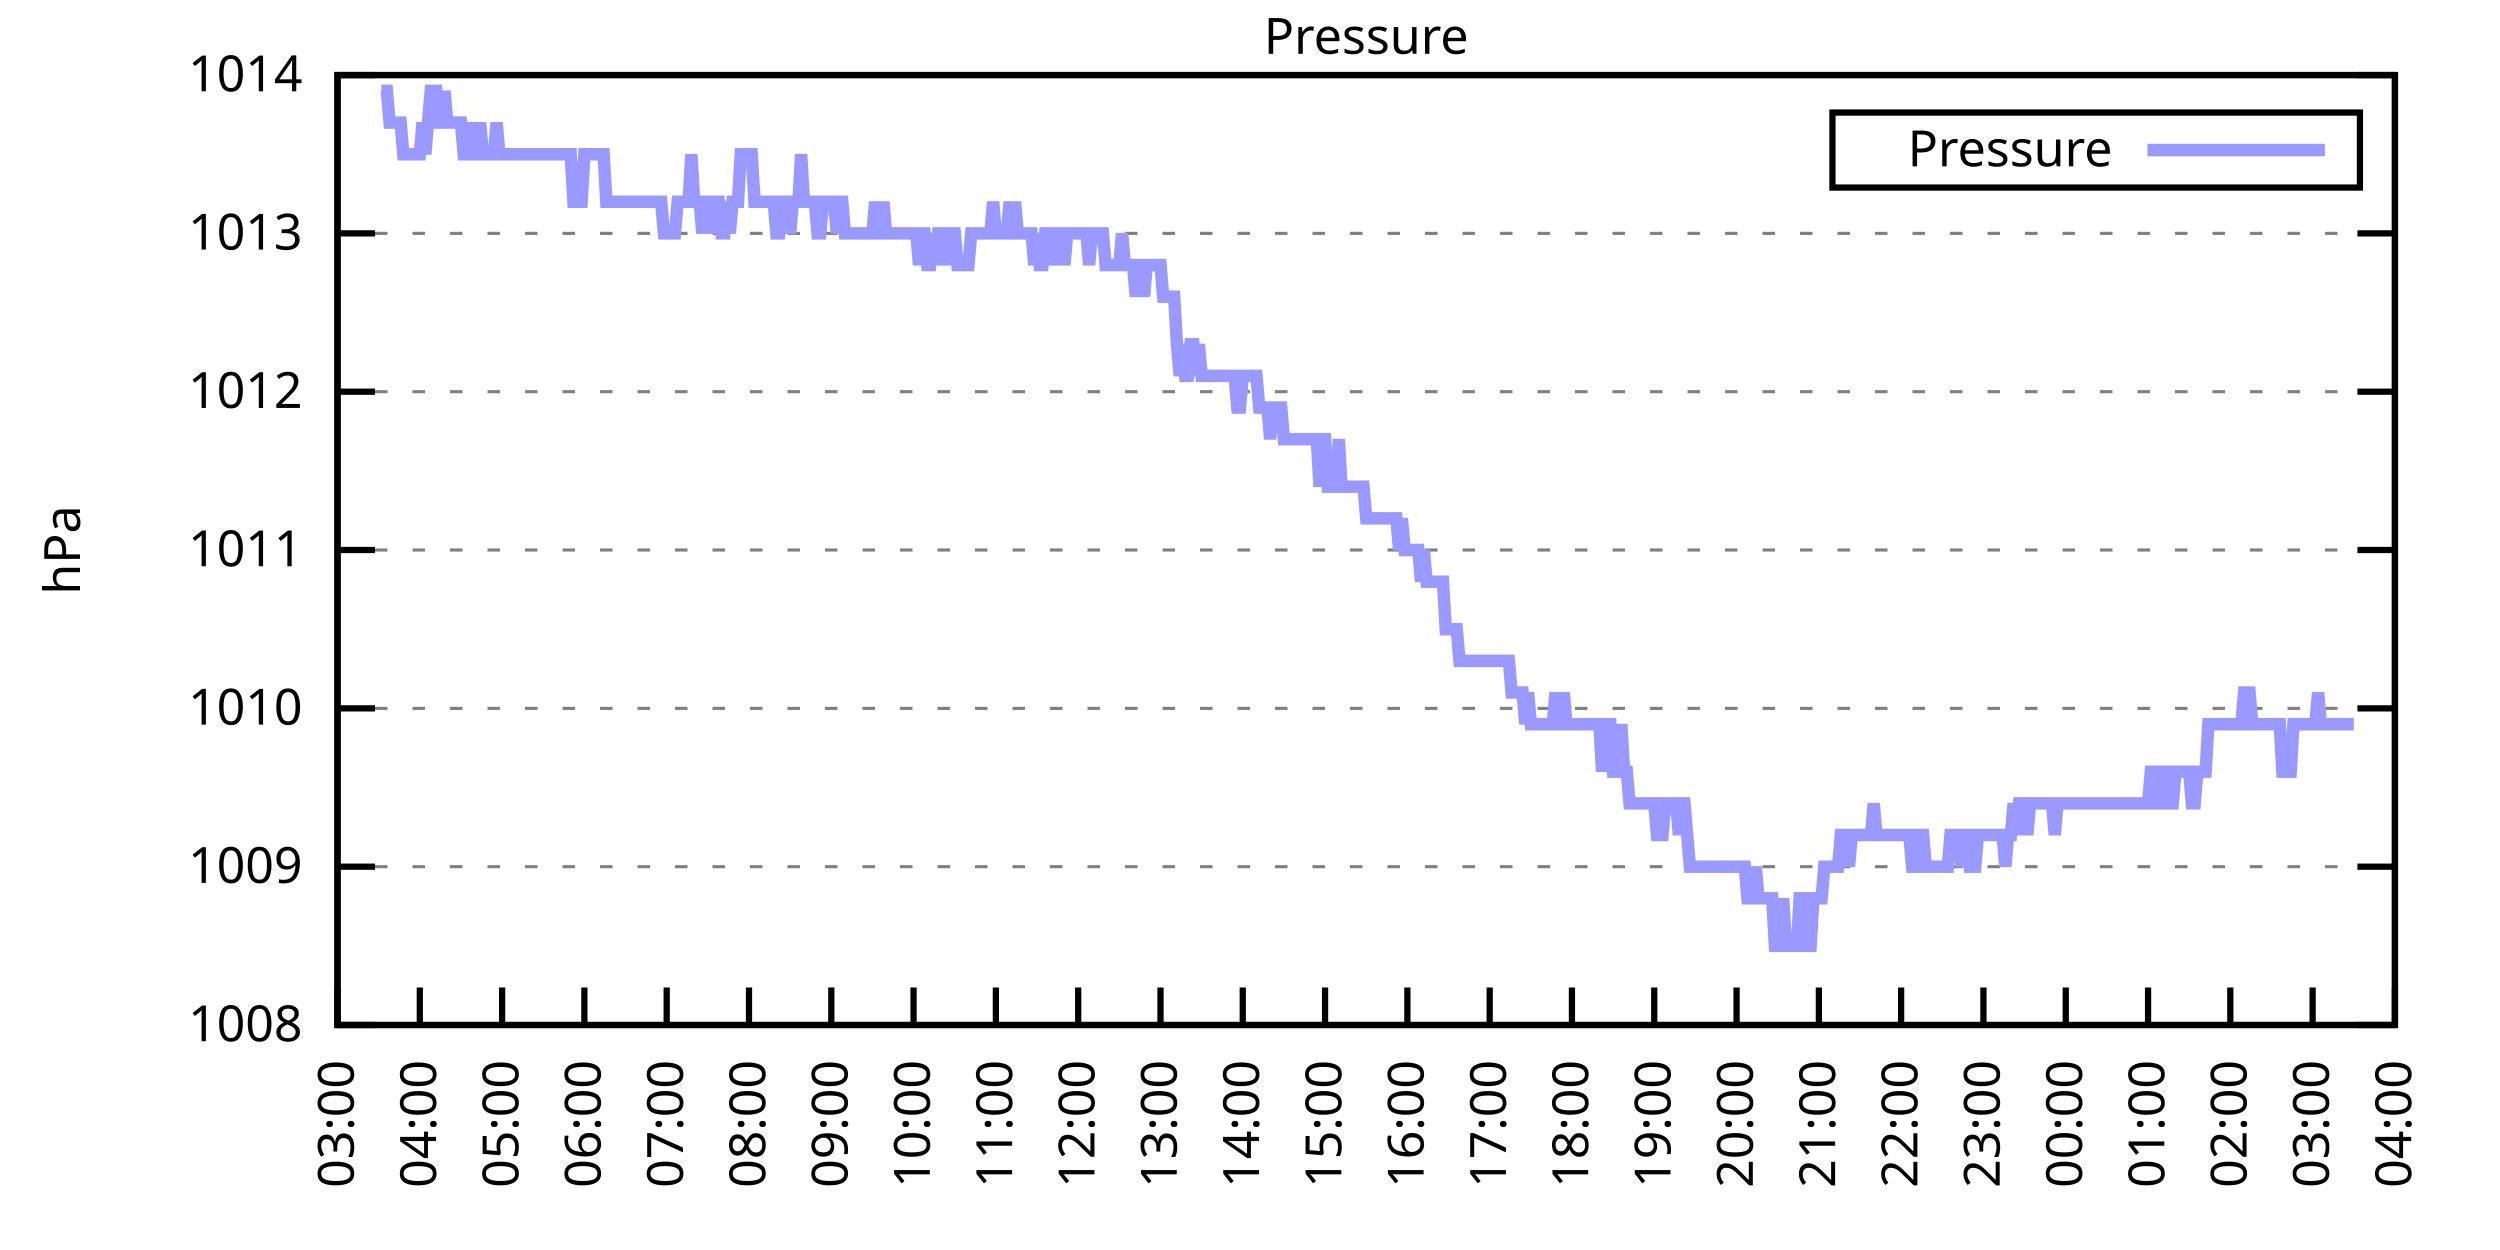
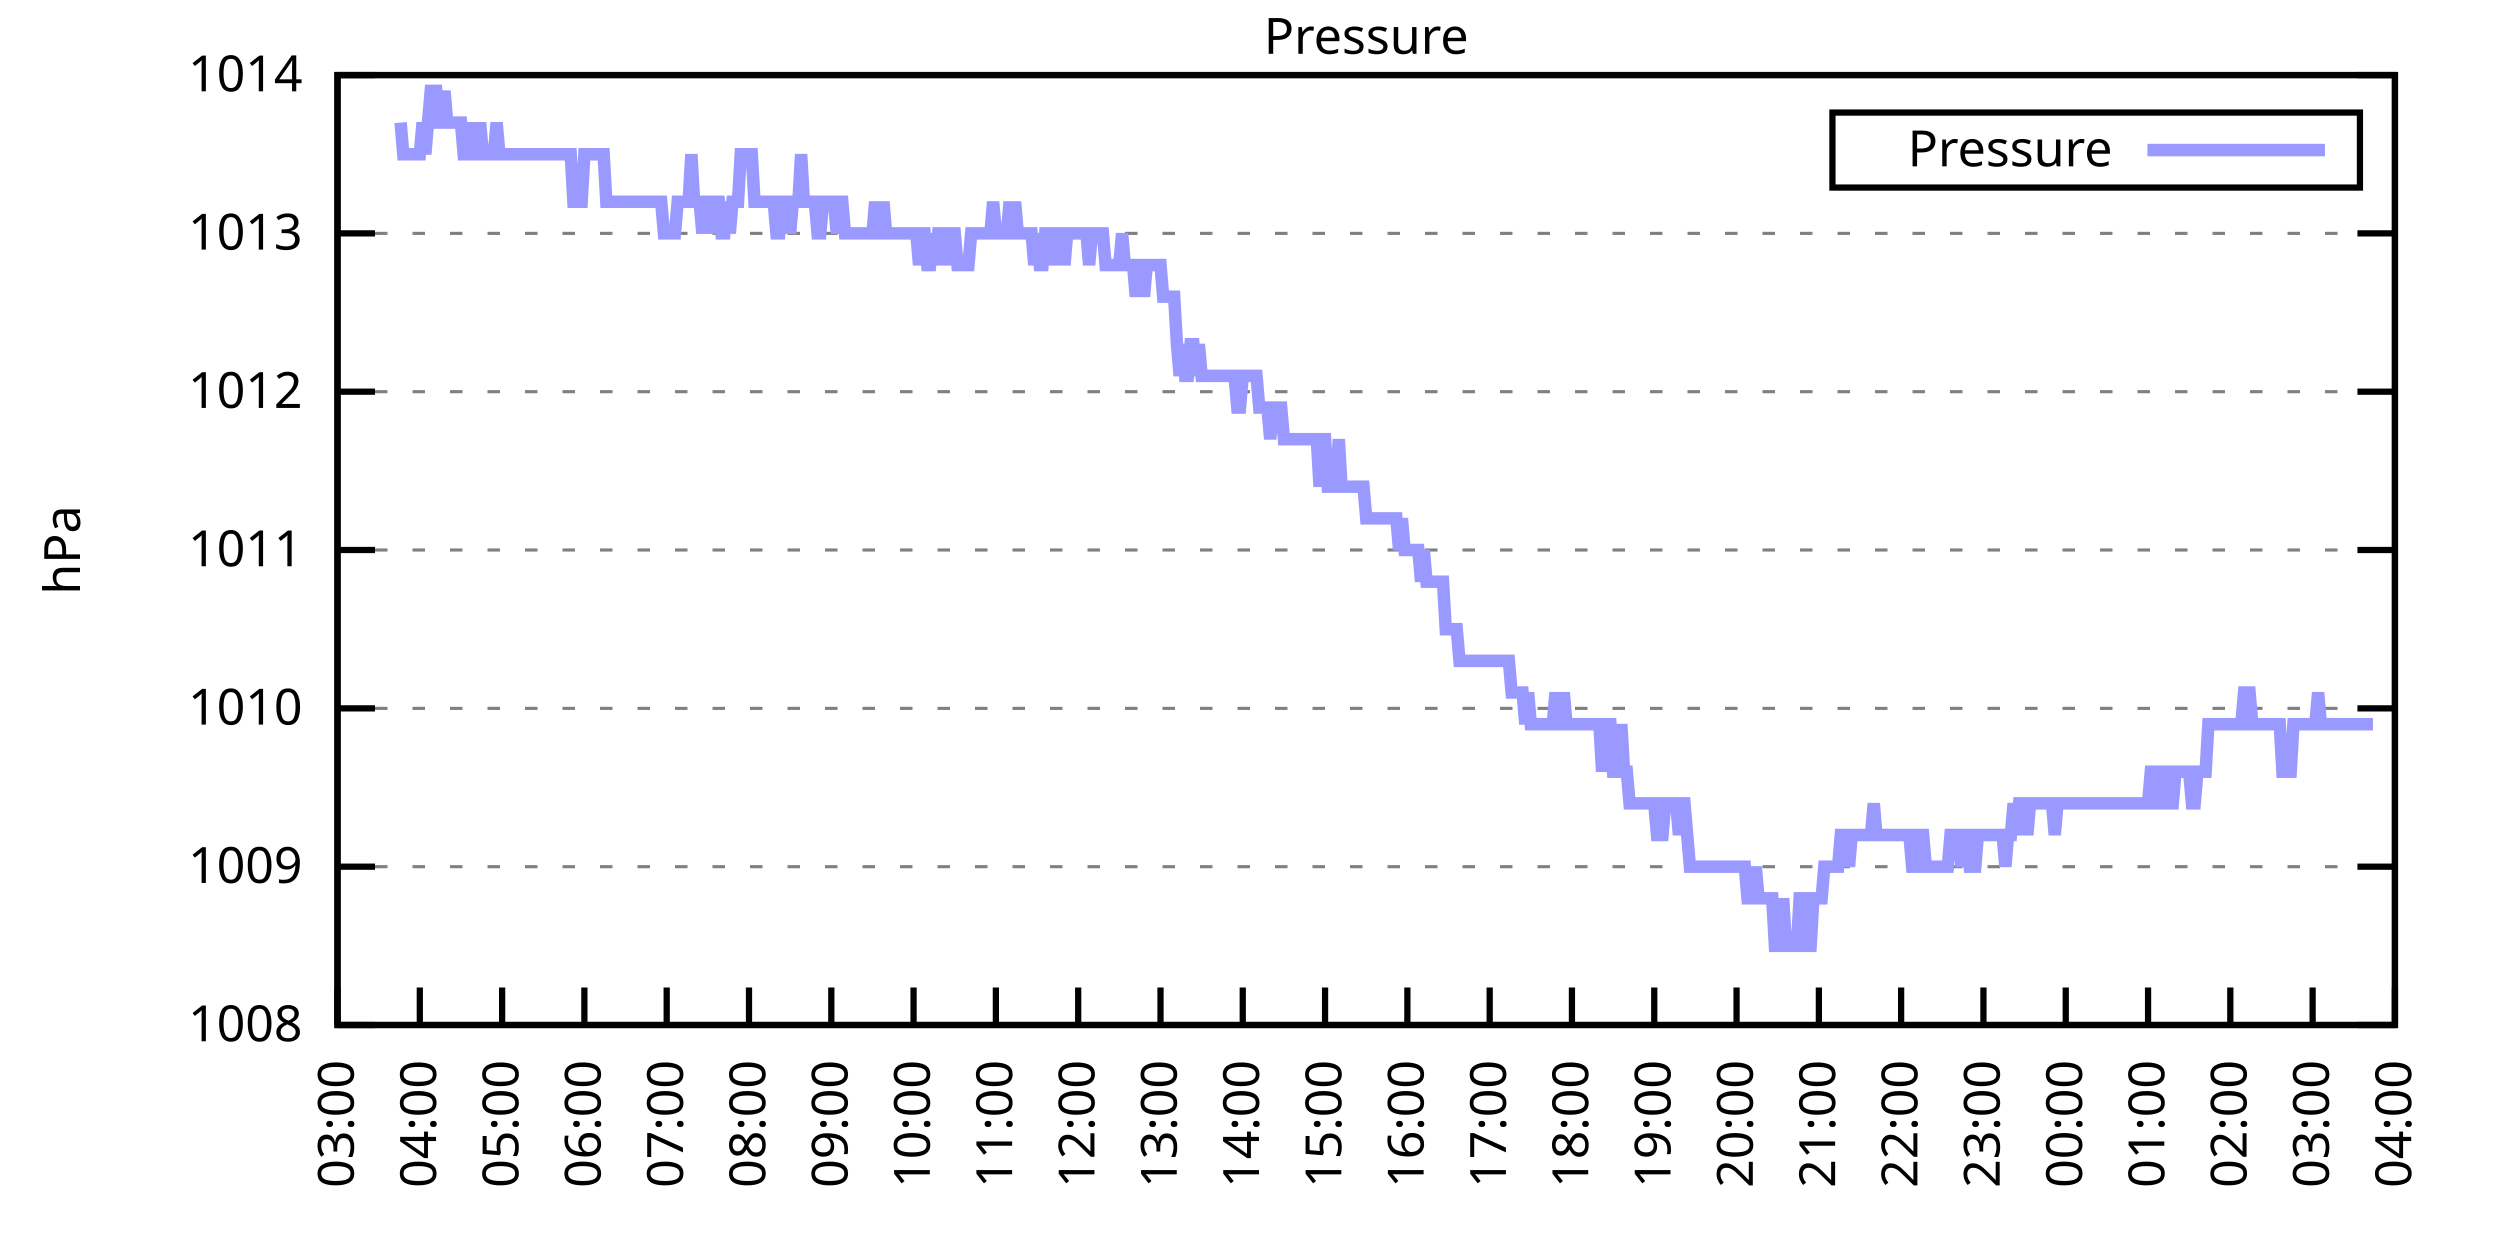
<svg xmlns="http://www.w3.org/2000/svg" xmlns:xlink="http://www.w3.org/1999/xlink" width="400" height="200" viewBox="0 0 400 200">
  <g id="gnuplot_canvas">
    <rect x="0" y="0" width="400" height="200" fill="none" />
    <defs>
      <circle id="gpDot" r="0.5" stroke-width="0.5" stroke="currentColor" />
      <path id="gpPt0" stroke-width="0.333" stroke="currentColor" d="M-1,0 h2 M0,-1 v2" />
      <path id="gpPt1" stroke-width="0.333" stroke="currentColor" d="M-1,-1 L1,1 M1,-1 L-1,1" />
      <path id="gpPt2" stroke-width="0.333" stroke="currentColor" d="M-1,0 L1,0 M0,-1 L0,1 M-1,-1 L1,1 M-1,1 L1,-1" />
      <rect id="gpPt3" stroke-width="0.333" stroke="currentColor" x="-1" y="-1" width="2" height="2" />
      <rect id="gpPt4" stroke-width="0.333" stroke="currentColor" fill="currentColor" x="-1" y="-1" width="2" height="2" />
      <circle id="gpPt5" stroke-width="0.333" stroke="currentColor" cx="0" cy="0" r="1" />
      <use xlink:href="#gpPt5" id="gpPt6" fill="currentColor" stroke="none" />
      <path id="gpPt7" stroke-width="0.333" stroke="currentColor" d="M0,-1.33 L-1.33,0.67 L1.33,0.67 z" />
      <use xlink:href="#gpPt7" id="gpPt8" fill="currentColor" stroke="none" />
      <use xlink:href="#gpPt7" id="gpPt9" stroke="currentColor" transform="rotate(180)" />
      <use xlink:href="#gpPt9" id="gpPt10" fill="currentColor" stroke="none" />
      <use xlink:href="#gpPt3" id="gpPt11" stroke="currentColor" transform="rotate(45)" />
      <use xlink:href="#gpPt11" id="gpPt12" fill="currentColor" stroke="none" />
      <path id="gpPt13" stroke-width="0.333" stroke="currentColor" d="M0,1.330 L1.265,0.411 L0.782,-1.067 L-0.782,-1.076 L-1.265,0.411 z" />
      <use xlink:href="#gpPt13" id="gpPt14" fill="currentColor" stroke="none" />
      <filter id="textbox" filterUnits="objectBoundingBox" x="0" y="0" height="1" width="1">
        <feFlood flood-color="white" flood-opacity="1" result="bgnd" />
        <feComposite in="SourceGraphic" in2="bgnd" operator="atop" />
      </filter>
      <filter id="greybox" filterUnits="objectBoundingBox" x="0" y="0" height="1" width="1">
        <feFlood flood-color="lightgrey" flood-opacity="1" result="grey" />
        <feComposite in="SourceGraphic" in2="grey" operator="atop" />
      </filter>
    </defs>
    <g fill="none" color="white" stroke="currentColor" stroke-width="1.00" stroke-linecap="butt" stroke-linejoin="miter">
</g>
    <g fill="none" color="black" stroke="currentColor" stroke-width="1.00" stroke-linecap="butt" stroke-linejoin="miter">
      <g stroke="none" shape-rendering="crispEdges">
        <polygon fill="rgb(255, 255, 255)" points="54.00,164.00 383.18,164.00 383.18,12.02 54.00,12.02 " />
      </g>
    </g>
    <g fill="none" color="black" stroke="currentColor" stroke-width="1.00" stroke-linecap="butt" stroke-linejoin="miter">
</g>
    <g fill="none" color="black" stroke="black" stroke-width="0.50" stroke-linecap="butt" stroke-linejoin="miter">
</g>
    <g fill="none" color="gray" stroke="currentColor" stroke-width="0.50" stroke-linecap="butt" stroke-linejoin="miter">
      <path stroke="gray" stroke-dasharray="2,4" class="gridline" d="M54.00,164.00 L383.19,164.00  " />
    </g>
    <g fill="none" color="gray" stroke="gray" stroke-width="1.00" stroke-linecap="butt" stroke-linejoin="miter">
</g>
    <g fill="none" color="black" stroke="currentColor" stroke-width="1.00" stroke-linecap="butt" stroke-linejoin="miter">
      <path stroke="black" d="M54.00,164.00 L60.00,164.00 M383.19,164.00 L377.19,164.00  " />
      <g transform="translate(48.40,166.60)" stroke="none" fill="black" font-family="Sans" font-size="8.00" text-anchor="end">
        <text>
          <tspan font-family="Sans"> 1008</tspan>
        </text>
      </g>
    </g>
    <g fill="none" color="black" stroke="currentColor" stroke-width="1.00" stroke-linecap="butt" stroke-linejoin="miter">
</g>
    <g fill="none" color="black" stroke="black" stroke-width="0.50" stroke-linecap="butt" stroke-linejoin="miter">
</g>
    <g fill="none" color="gray" stroke="currentColor" stroke-width="0.50" stroke-linecap="butt" stroke-linejoin="miter">
      <path stroke="gray" stroke-dasharray="2,4" class="gridline" d="M54.00,138.67 L383.19,138.67  " />
    </g>
    <g fill="none" color="gray" stroke="gray" stroke-width="1.00" stroke-linecap="butt" stroke-linejoin="miter">
</g>
    <g fill="none" color="black" stroke="currentColor" stroke-width="1.00" stroke-linecap="butt" stroke-linejoin="miter">
      <path stroke="black" d="M54.00,138.67 L60.00,138.67 M383.19,138.67 L377.19,138.67  " />
      <g transform="translate(48.40,141.27)" stroke="none" fill="black" font-family="Sans" font-size="8.00" text-anchor="end">
        <text>
          <tspan font-family="Sans"> 1009</tspan>
        </text>
      </g>
    </g>
    <g fill="none" color="black" stroke="currentColor" stroke-width="1.00" stroke-linecap="butt" stroke-linejoin="miter">
</g>
    <g fill="none" color="black" stroke="black" stroke-width="0.50" stroke-linecap="butt" stroke-linejoin="miter">
</g>
    <g fill="none" color="gray" stroke="currentColor" stroke-width="0.50" stroke-linecap="butt" stroke-linejoin="miter">
      <path stroke="gray" stroke-dasharray="2,4" class="gridline" d="M54.00,113.34 L383.19,113.34  " />
    </g>
    <g fill="none" color="gray" stroke="gray" stroke-width="1.00" stroke-linecap="butt" stroke-linejoin="miter">
</g>
    <g fill="none" color="black" stroke="currentColor" stroke-width="1.00" stroke-linecap="butt" stroke-linejoin="miter">
      <path stroke="black" d="M54.00,113.34 L60.00,113.34 M383.19,113.34 L377.19,113.34  " />
      <g transform="translate(48.40,115.94)" stroke="none" fill="black" font-family="Sans" font-size="8.00" text-anchor="end">
        <text>
          <tspan font-family="Sans"> 1010</tspan>
        </text>
      </g>
    </g>
    <g fill="none" color="black" stroke="currentColor" stroke-width="1.00" stroke-linecap="butt" stroke-linejoin="miter">
</g>
    <g fill="none" color="black" stroke="black" stroke-width="0.50" stroke-linecap="butt" stroke-linejoin="miter">
</g>
    <g fill="none" color="gray" stroke="currentColor" stroke-width="0.50" stroke-linecap="butt" stroke-linejoin="miter">
      <path stroke="gray" stroke-dasharray="2,4" class="gridline" d="M54.00,88.00 L383.19,88.00  " />
    </g>
    <g fill="none" color="gray" stroke="gray" stroke-width="1.00" stroke-linecap="butt" stroke-linejoin="miter">
</g>
    <g fill="none" color="black" stroke="currentColor" stroke-width="1.00" stroke-linecap="butt" stroke-linejoin="miter">
      <path stroke="black" d="M54.00,88.00 L60.00,88.00 M383.19,88.00 L377.19,88.00  " />
      <g transform="translate(48.40,90.60)" stroke="none" fill="black" font-family="Sans" font-size="8.00" text-anchor="end">
        <text>
          <tspan font-family="Sans"> 1011</tspan>
        </text>
      </g>
    </g>
    <g fill="none" color="black" stroke="currentColor" stroke-width="1.00" stroke-linecap="butt" stroke-linejoin="miter">
</g>
    <g fill="none" color="black" stroke="black" stroke-width="0.50" stroke-linecap="butt" stroke-linejoin="miter">
</g>
    <g fill="none" color="gray" stroke="currentColor" stroke-width="0.50" stroke-linecap="butt" stroke-linejoin="miter">
      <path stroke="gray" stroke-dasharray="2,4" class="gridline" d="M54.00,62.67 L383.19,62.67  " />
    </g>
    <g fill="none" color="gray" stroke="gray" stroke-width="1.00" stroke-linecap="butt" stroke-linejoin="miter">
</g>
    <g fill="none" color="black" stroke="currentColor" stroke-width="1.00" stroke-linecap="butt" stroke-linejoin="miter">
      <path stroke="black" d="M54.00,62.67 L60.00,62.67 M383.19,62.67 L377.19,62.67  " />
      <g transform="translate(48.40,65.27)" stroke="none" fill="black" font-family="Sans" font-size="8.00" text-anchor="end">
        <text>
          <tspan font-family="Sans"> 1012</tspan>
        </text>
      </g>
    </g>
    <g fill="none" color="black" stroke="currentColor" stroke-width="1.00" stroke-linecap="butt" stroke-linejoin="miter">
</g>
    <g fill="none" color="black" stroke="black" stroke-width="0.50" stroke-linecap="butt" stroke-linejoin="miter">
</g>
    <g fill="none" color="gray" stroke="currentColor" stroke-width="0.50" stroke-linecap="butt" stroke-linejoin="miter">
      <path stroke="gray" stroke-dasharray="2,4" class="gridline" d="M54.00,37.34 L383.19,37.34  " />
    </g>
    <g fill="none" color="gray" stroke="gray" stroke-width="1.00" stroke-linecap="butt" stroke-linejoin="miter">
</g>
    <g fill="none" color="black" stroke="currentColor" stroke-width="1.00" stroke-linecap="butt" stroke-linejoin="miter">
      <path stroke="black" d="M54.00,37.34 L60.00,37.34 M383.19,37.34 L377.19,37.34  " />
      <g transform="translate(48.40,39.94)" stroke="none" fill="black" font-family="Sans" font-size="8.00" text-anchor="end">
        <text>
          <tspan font-family="Sans"> 1013</tspan>
        </text>
      </g>
    </g>
    <g fill="none" color="black" stroke="currentColor" stroke-width="1.00" stroke-linecap="butt" stroke-linejoin="miter">
</g>
    <g fill="none" color="black" stroke="black" stroke-width="0.50" stroke-linecap="butt" stroke-linejoin="miter">
</g>
    <g fill="none" color="gray" stroke="currentColor" stroke-width="0.50" stroke-linecap="butt" stroke-linejoin="miter">
      <path stroke="gray" stroke-dasharray="2,4" class="gridline" d="M54.00,12.01 L383.19,12.01  " />
    </g>
    <g fill="none" color="gray" stroke="gray" stroke-width="1.00" stroke-linecap="butt" stroke-linejoin="miter">
</g>
    <g fill="none" color="black" stroke="currentColor" stroke-width="1.00" stroke-linecap="butt" stroke-linejoin="miter">
      <path stroke="black" d="M54.00,12.01 L60.00,12.01 M383.19,12.01 L377.19,12.01  " />
      <g transform="translate(48.40,14.61)" stroke="none" fill="black" font-family="Sans" font-size="8.00" text-anchor="end">
        <text>
          <tspan font-family="Sans"> 1014</tspan>
        </text>
      </g>
    </g>
    <g fill="none" color="black" stroke="currentColor" stroke-width="1.00" stroke-linecap="butt" stroke-linejoin="miter">
      <path stroke="black" d="M54.00,164.00 L54.00,158.00  " />
      <g transform="translate(56.60,169.60) rotate(270.00)" stroke="none" fill="black" font-family="Sans" font-size="8.00" text-anchor="end">
        <text>
          <tspan font-family="Sans">03:00</tspan>
        </text>
      </g>
    </g>
    <g fill="none" color="black" stroke="currentColor" stroke-width="1.00" stroke-linecap="butt" stroke-linejoin="miter">
      <path stroke="black" d="M67.17,164.00 L67.17,158.00  " />
      <g transform="translate(69.77,169.60) rotate(270.00)" stroke="none" fill="black" font-family="Sans" font-size="8.00" text-anchor="end">
        <text>
          <tspan font-family="Sans">04:00</tspan>
        </text>
      </g>
    </g>
    <g fill="none" color="black" stroke="currentColor" stroke-width="1.00" stroke-linecap="butt" stroke-linejoin="miter">
      <path stroke="black" d="M80.34,164.00 L80.34,158.00  " />
      <g transform="translate(82.94,169.60) rotate(270.00)" stroke="none" fill="black" font-family="Sans" font-size="8.00" text-anchor="end">
        <text>
          <tspan font-family="Sans">05:00</tspan>
        </text>
      </g>
    </g>
    <g fill="none" color="black" stroke="currentColor" stroke-width="1.00" stroke-linecap="butt" stroke-linejoin="miter">
      <path stroke="black" d="M93.50,164.00 L93.50,158.00  " />
      <g transform="translate(96.10,169.60) rotate(270.00)" stroke="none" fill="black" font-family="Sans" font-size="8.00" text-anchor="end">
        <text>
          <tspan font-family="Sans">06:00</tspan>
        </text>
      </g>
    </g>
    <g fill="none" color="black" stroke="currentColor" stroke-width="1.00" stroke-linecap="butt" stroke-linejoin="miter">
      <path stroke="black" d="M106.67,164.00 L106.67,158.00  " />
      <g transform="translate(109.27,169.60) rotate(270.00)" stroke="none" fill="black" font-family="Sans" font-size="8.00" text-anchor="end">
        <text>
          <tspan font-family="Sans">07:00</tspan>
        </text>
      </g>
    </g>
    <g fill="none" color="black" stroke="currentColor" stroke-width="1.00" stroke-linecap="butt" stroke-linejoin="miter">
      <path stroke="black" d="M119.84,164.00 L119.84,158.00  " />
      <g transform="translate(122.44,169.60) rotate(270.00)" stroke="none" fill="black" font-family="Sans" font-size="8.00" text-anchor="end">
        <text>
          <tspan font-family="Sans">08:00</tspan>
        </text>
      </g>
    </g>
    <g fill="none" color="black" stroke="currentColor" stroke-width="1.00" stroke-linecap="butt" stroke-linejoin="miter">
      <path stroke="black" d="M133.01,164.00 L133.01,158.00  " />
      <g transform="translate(135.61,169.60) rotate(270.00)" stroke="none" fill="black" font-family="Sans" font-size="8.00" text-anchor="end">
        <text>
          <tspan font-family="Sans">09:00</tspan>
        </text>
      </g>
    </g>
    <g fill="none" color="black" stroke="currentColor" stroke-width="1.00" stroke-linecap="butt" stroke-linejoin="miter">
      <path stroke="black" d="M146.17,164.00 L146.17,158.00  " />
      <g transform="translate(148.77,169.60) rotate(270.00)" stroke="none" fill="black" font-family="Sans" font-size="8.00" text-anchor="end">
        <text>
          <tspan font-family="Sans">10:00</tspan>
        </text>
      </g>
    </g>
    <g fill="none" color="black" stroke="currentColor" stroke-width="1.00" stroke-linecap="butt" stroke-linejoin="miter">
      <path stroke="black" d="M159.34,164.00 L159.34,158.00  " />
      <g transform="translate(161.94,169.60) rotate(270.00)" stroke="none" fill="black" font-family="Sans" font-size="8.00" text-anchor="end">
        <text>
          <tspan font-family="Sans">11:00</tspan>
        </text>
      </g>
    </g>
    <g fill="none" color="black" stroke="currentColor" stroke-width="1.00" stroke-linecap="butt" stroke-linejoin="miter">
      <path stroke="black" d="M172.51,164.00 L172.51,158.00  " />
      <g transform="translate(175.11,169.60) rotate(270.00)" stroke="none" fill="black" font-family="Sans" font-size="8.00" text-anchor="end">
        <text>
          <tspan font-family="Sans">12:00</tspan>
        </text>
      </g>
    </g>
    <g fill="none" color="black" stroke="currentColor" stroke-width="1.00" stroke-linecap="butt" stroke-linejoin="miter">
      <path stroke="black" d="M185.68,164.00 L185.68,158.00  " />
      <g transform="translate(188.28,169.60) rotate(270.00)" stroke="none" fill="black" font-family="Sans" font-size="8.00" text-anchor="end">
        <text>
          <tspan font-family="Sans">13:00</tspan>
        </text>
      </g>
    </g>
    <g fill="none" color="black" stroke="currentColor" stroke-width="1.00" stroke-linecap="butt" stroke-linejoin="miter">
      <path stroke="black" d="M198.84,164.00 L198.84,158.00  " />
      <g transform="translate(201.44,169.60) rotate(270.00)" stroke="none" fill="black" font-family="Sans" font-size="8.00" text-anchor="end">
        <text>
          <tspan font-family="Sans">14:00</tspan>
        </text>
      </g>
    </g>
    <g fill="none" color="black" stroke="currentColor" stroke-width="1.00" stroke-linecap="butt" stroke-linejoin="miter">
      <path stroke="black" d="M212.01,164.00 L212.01,158.00  " />
      <g transform="translate(214.61,169.60) rotate(270.00)" stroke="none" fill="black" font-family="Sans" font-size="8.00" text-anchor="end">
        <text>
          <tspan font-family="Sans">15:00</tspan>
        </text>
      </g>
    </g>
    <g fill="none" color="black" stroke="currentColor" stroke-width="1.00" stroke-linecap="butt" stroke-linejoin="miter">
      <path stroke="black" d="M225.18,164.00 L225.18,158.00  " />
      <g transform="translate(227.78,169.60) rotate(270.00)" stroke="none" fill="black" font-family="Sans" font-size="8.00" text-anchor="end">
        <text>
          <tspan font-family="Sans">16:00</tspan>
        </text>
      </g>
    </g>
    <g fill="none" color="black" stroke="currentColor" stroke-width="1.00" stroke-linecap="butt" stroke-linejoin="miter">
      <path stroke="black" d="M238.35,164.00 L238.35,158.00  " />
      <g transform="translate(240.95,169.60) rotate(270.00)" stroke="none" fill="black" font-family="Sans" font-size="8.00" text-anchor="end">
        <text>
          <tspan font-family="Sans">17:00</tspan>
        </text>
      </g>
    </g>
    <g fill="none" color="black" stroke="currentColor" stroke-width="1.00" stroke-linecap="butt" stroke-linejoin="miter">
      <path stroke="black" d="M251.51,164.00 L251.51,158.00  " />
      <g transform="translate(254.11,169.60) rotate(270.00)" stroke="none" fill="black" font-family="Sans" font-size="8.00" text-anchor="end">
        <text>
          <tspan font-family="Sans">18:00</tspan>
        </text>
      </g>
    </g>
    <g fill="none" color="black" stroke="currentColor" stroke-width="1.00" stroke-linecap="butt" stroke-linejoin="miter">
      <path stroke="black" d="M264.68,164.00 L264.68,158.00  " />
      <g transform="translate(267.28,169.60) rotate(270.00)" stroke="none" fill="black" font-family="Sans" font-size="8.00" text-anchor="end">
        <text>
          <tspan font-family="Sans">19:00</tspan>
        </text>
      </g>
    </g>
    <g fill="none" color="black" stroke="currentColor" stroke-width="1.00" stroke-linecap="butt" stroke-linejoin="miter">
      <path stroke="black" d="M277.85,164.00 L277.85,158.00  " />
      <g transform="translate(280.45,169.60) rotate(270.00)" stroke="none" fill="black" font-family="Sans" font-size="8.00" text-anchor="end">
        <text>
          <tspan font-family="Sans">20:00</tspan>
        </text>
      </g>
    </g>
    <g fill="none" color="black" stroke="currentColor" stroke-width="1.00" stroke-linecap="butt" stroke-linejoin="miter">
      <path stroke="black" d="M291.02,164.00 L291.02,158.00  " />
      <g transform="translate(293.62,169.60) rotate(270.00)" stroke="none" fill="black" font-family="Sans" font-size="8.00" text-anchor="end">
        <text>
          <tspan font-family="Sans">21:00</tspan>
        </text>
      </g>
    </g>
    <g fill="none" color="black" stroke="currentColor" stroke-width="1.00" stroke-linecap="butt" stroke-linejoin="miter">
      <path stroke="black" d="M304.18,164.00 L304.18,158.00  " />
      <g transform="translate(306.78,169.60) rotate(270.00)" stroke="none" fill="black" font-family="Sans" font-size="8.00" text-anchor="end">
        <text>
          <tspan font-family="Sans">22:00</tspan>
        </text>
      </g>
    </g>
    <g fill="none" color="black" stroke="currentColor" stroke-width="1.00" stroke-linecap="butt" stroke-linejoin="miter">
      <path stroke="black" d="M317.35,164.00 L317.35,158.00  " />
      <g transform="translate(319.95,169.60) rotate(270.00)" stroke="none" fill="black" font-family="Sans" font-size="8.00" text-anchor="end">
        <text>
          <tspan font-family="Sans">23:00</tspan>
        </text>
      </g>
    </g>
    <g fill="none" color="black" stroke="currentColor" stroke-width="1.00" stroke-linecap="butt" stroke-linejoin="miter">
      <path stroke="black" d="M330.52,164.00 L330.52,158.00  " />
      <g transform="translate(333.12,169.60) rotate(270.00)" stroke="none" fill="black" font-family="Sans" font-size="8.00" text-anchor="end">
        <text>
          <tspan font-family="Sans">00:00</tspan>
        </text>
      </g>
    </g>
    <g fill="none" color="black" stroke="currentColor" stroke-width="1.00" stroke-linecap="butt" stroke-linejoin="miter">
      <path stroke="black" d="M343.69,164.00 L343.69,158.00  " />
      <g transform="translate(346.29,169.60) rotate(270.00)" stroke="none" fill="black" font-family="Sans" font-size="8.00" text-anchor="end">
        <text>
          <tspan font-family="Sans">01:00</tspan>
        </text>
      </g>
    </g>
    <g fill="none" color="black" stroke="currentColor" stroke-width="1.00" stroke-linecap="butt" stroke-linejoin="miter">
      <path stroke="black" d="M356.85,164.00 L356.85,158.00  " />
      <g transform="translate(359.45,169.60) rotate(270.00)" stroke="none" fill="black" font-family="Sans" font-size="8.00" text-anchor="end">
        <text>
          <tspan font-family="Sans">02:00</tspan>
        </text>
      </g>
    </g>
    <g fill="none" color="black" stroke="currentColor" stroke-width="1.00" stroke-linecap="butt" stroke-linejoin="miter">
      <path stroke="black" d="M370.02,164.00 L370.02,158.00  " />
      <g transform="translate(372.62,169.60) rotate(270.00)" stroke="none" fill="black" font-family="Sans" font-size="8.00" text-anchor="end">
        <text>
          <tspan font-family="Sans">03:00</tspan>
        </text>
      </g>
    </g>
    <g fill="none" color="black" stroke="currentColor" stroke-width="1.00" stroke-linecap="butt" stroke-linejoin="miter">
      <path stroke="black" d="M383.19,164.00 L383.19,158.00  " />
      <g transform="translate(385.79,169.60) rotate(270.00)" stroke="none" fill="black" font-family="Sans" font-size="8.00" text-anchor="end">
        <text>
          <tspan font-family="Sans">04:00</tspan>
        </text>
      </g>
    </g>
    <g fill="none" color="black" stroke="currentColor" stroke-width="1.00" stroke-linecap="butt" stroke-linejoin="miter">
</g>
    <g fill="none" color="black" stroke="currentColor" stroke-width="1.00" stroke-linecap="butt" stroke-linejoin="miter">
      <path stroke="black" d="M54.00,12.01 L54.00,164.00 L383.19,164.00 L383.19,12.01 L54.00,12.01 Z  " />
    </g>
    <g fill="none" color="black" stroke="currentColor" stroke-width="1.00" stroke-linecap="butt" stroke-linejoin="miter">
</g>
    <g fill="none" color="black" stroke="currentColor" stroke-width="1.00" stroke-linecap="butt" stroke-linejoin="miter">
      <path stroke="black" d="M293.19,30.01 L293.19,18.01 L377.59,18.01 L377.59,30.01 L293.19,30.01 Z  " />
    </g>
    <g id="Pressure_plot_1">
      <g fill="none" color="white" stroke="black" stroke-width="2.00" stroke-linecap="butt" stroke-linejoin="miter">
</g>
      <g fill="none" color="black" stroke="currentColor" stroke-width="2.00" stroke-linecap="butt" stroke-linejoin="miter">
        <g transform="translate(337.99,26.61)" stroke="none" fill="black" font-family="Sans" font-size="8.00" text-anchor="end">
          <text>
            <tspan font-family="Sans">Pressure</tspan>
          </text>
        </g>
      </g>
      <g fill="none" color="black" stroke="currentColor" stroke-width="2.00" stroke-linecap="butt" stroke-linejoin="miter">
-         <path stroke="rgb(153, 153, 255)" d="M343.59,24.01 L371.99,24.01 M61.02,14.54 L61.46,14.54 L61.90,14.54 L62.34,19.61 L62.78,19.61 L63.22,19.61   L63.66,19.61 L64.10,19.61 L64.53,24.68 L64.97,24.68 L65.41,24.68 L65.85,24.68 L66.29,24.68 L66.73,24.68   L67.17,24.68 L67.61,19.61 L68.05,24.68 L68.48,19.61 L68.92,14.54 L69.36,14.54 L69.80,14.54 L70.24,19.61   L70.68,19.61 L71.12,14.54 L71.56,19.61 L72.00,19.61 L72.43,19.61 L72.87,19.61 L73.31,19.61 L73.75,19.61   L74.19,24.68 L74.63,24.68 L75.07,24.68 L75.51,19.61 L75.95,24.68 L76.38,24.68 L76.82,19.61 L77.26,24.68   L77.70,24.68 L78.14,24.68 L78.58,24.68 L79.02,24.68 L79.46,19.61 L79.90,24.68 L80.34,24.68 L80.77,24.68   L81.21,24.68 L81.65,24.68 L82.09,24.68 L82.53,24.68 L82.97,24.68 L83.41,24.68 L83.85,24.68 L84.29,24.68   L84.72,24.68 L85.16,24.68 L85.60,24.68 L86.04,24.68 L86.48,24.68 L86.92,24.68 L87.36,24.68 L87.80,24.68   L88.24,24.68 L88.67,24.68 L89.11,24.68 L89.55,24.68 L89.99,24.68 L90.43,24.68 L90.87,24.68 L91.31,24.68   L91.75,32.28 L92.19,32.28 L92.62,32.28 L93.06,32.28 L93.50,24.68 L93.94,24.68 L94.38,24.68 L94.82,24.68   L95.26,24.68 L95.70,24.68 L96.14,24.68 L96.58,24.68 L97.01,32.28 L97.45,32.28 L97.89,32.28 L98.33,32.28   L98.77,32.28 L99.21,32.28 L99.65,32.28 L100.09,32.28 L100.53,32.28 L100.96,32.28 L101.40,32.28 L101.84,32.28   L102.28,32.28 L102.72,32.28 L103.16,32.28 L103.60,32.28 L104.04,32.28 L104.48,32.28 L104.91,32.28 L105.35,32.28   L105.79,32.28 L106.23,37.34 L106.67,37.34 L107.11,37.34 L107.55,37.34 L107.99,37.34 L108.43,32.28 L108.87,32.28   L109.30,32.28 L109.74,32.28 L110.18,32.28 L110.62,24.68 L111.06,32.28 L111.50,32.28 L111.94,32.28 L112.38,37.34   L112.82,32.28 L113.25,32.28 L113.69,37.34 L114.13,32.28 L114.57,32.28 L115.01,32.28 L115.45,37.34 L115.89,37.34   L116.33,32.28 L116.77,37.34 L117.20,32.28 L117.64,32.28 L118.08,32.28 L118.52,24.68 L118.96,24.68 L119.40,24.68   L119.84,24.68 L120.28,24.68 L120.72,32.28 L121.15,32.28 L121.59,32.28 L122.03,32.28 L122.47,32.28 L122.91,32.28   L123.35,32.28 L123.79,32.28 L124.23,37.34 L124.67,37.34 L125.11,32.28 L125.54,32.28 L125.98,32.28 L126.42,37.34   L126.86,32.28 L127.30,32.28 L127.74,32.28 L128.18,24.68 L128.62,32.28 L129.06,32.28 L129.49,32.28 L129.93,32.28   L130.37,32.28 L130.81,37.34 L131.25,37.34 L131.69,32.28 L132.13,32.28 L132.57,32.28 L133.01,32.28 L133.44,32.28   L133.88,37.34 L134.32,32.28 L134.76,32.28 L135.20,37.34 L135.64,37.34 L136.08,37.34 L136.52,37.34 L136.96,37.34   L137.39,37.34 L137.83,37.34 L138.27,37.34 L138.71,37.34 L139.15,37.34 L139.59,37.34 L140.03,32.28 L140.47,37.34   L140.91,37.34 L141.35,32.28 L141.78,37.34 L142.22,37.34 L142.66,37.34 L143.10,37.34 L143.54,37.34 L143.98,37.34   L144.42,37.34 L144.86,37.34 L145.30,37.34 L145.73,37.34 L146.17,37.34 L146.61,37.34 L147.05,42.41 L147.49,37.34   L147.93,37.34 L148.37,42.41 L148.81,42.41 L149.25,37.34 L149.68,42.41 L150.12,37.34 L150.56,37.34 L151.00,37.34   L151.44,42.41 L151.88,37.34 L152.32,37.34 L152.76,37.34 L153.20,42.41 L153.63,42.41 L154.07,42.41 L154.51,42.41   L154.95,42.41 L155.39,37.34 L155.83,37.34 L156.27,37.34 L156.71,37.34 L157.15,37.34 L157.59,37.34 L158.02,37.34   L158.46,37.34 L158.90,32.28 L159.34,37.34 L159.78,37.34 L160.22,37.34 L160.66,37.34 L161.10,37.34 L161.54,32.28   L161.97,37.34 L162.41,32.28 L162.85,37.34 L163.29,37.34 L163.73,37.34 L164.17,37.34 L164.61,37.34 L165.05,37.34   L165.49,42.41 L165.92,37.34 L166.36,42.41 L166.80,42.41 L167.24,37.34 L167.68,37.34 L168.12,42.41 L168.56,37.34   L169.00,42.41 L169.44,37.34 L169.87,37.34 L170.31,42.41 L170.75,37.34 L171.19,37.34 L171.63,37.34 L172.07,37.34   L172.51,37.34 L172.95,37.34 L173.39,37.34 L173.83,37.34 L174.26,42.41 L174.70,37.34 L175.14,37.34 L175.58,37.34   L176.02,37.34 L176.46,37.34 L176.90,42.41 L177.34,42.41 L177.78,42.41 L178.21,42.41 L178.65,42.41 L179.09,42.41   L179.53,37.34 L179.97,42.41 L180.41,42.41 L180.85,42.41 L181.29,42.41 L181.73,47.47 L182.16,42.41 L182.60,42.41   L183.04,47.47 L183.48,42.41 L183.92,42.41 L184.36,42.41 L184.80,42.41 L185.24,42.41 L185.68,42.41 L186.11,47.47   L186.55,47.47 L186.99,47.47 L187.43,47.47 L187.87,47.47 L188.31,55.07 L188.75,60.14 L189.19,55.07 L189.63,60.14   L190.07,60.14 L190.50,55.07 L190.94,55.07 L191.38,60.14 L191.82,55.07 L192.26,60.14 L192.70,60.14 L193.14,60.14   L193.58,60.14 L194.02,60.14 L194.45,60.14 L194.89,60.14 L195.33,60.14 L195.77,60.14 L196.21,60.14 L196.65,60.14   L197.09,60.14 L197.53,60.14 L197.97,65.21 L198.40,65.21 L198.84,60.14 L199.28,60.14 L199.72,60.14 L200.16,60.14   L200.60,60.14 L201.04,60.14 L201.48,65.21 L201.92,65.21 L202.35,65.21 L202.79,65.21 L203.23,70.27 L203.67,65.21   L204.11,65.21 L204.55,65.21 L204.99,65.21 L205.43,70.27 L205.87,70.27 L206.31,70.27 L206.74,70.27 L207.18,70.27   L207.62,70.27 L208.06,70.27 L208.50,70.27 L208.94,70.27 L209.38,70.27 L209.82,70.27 L210.26,70.27 L210.69,70.27   L211.13,77.87 L211.57,70.27 L212.01,70.27 L212.45,77.87 L212.89,77.87 L213.33,77.87 L213.77,77.87 L214.21,70.27   L214.64,77.87 L215.08,77.87 L215.52,77.87 L215.96,77.87 L216.40,77.87 L216.84,77.87 L217.28,77.87 L217.72,77.87   L218.16,77.87 L218.60,82.94 L219.03,82.94 L219.47,82.94 L219.91,82.94 L220.35,82.94 L220.79,82.94 L221.23,82.94   L221.67,82.94 L222.11,82.94 L222.55,82.94 L222.98,82.94 L223.42,82.94 L223.86,88.00 L224.30,82.94 L224.74,88.00   L225.18,88.00 L225.62,88.00 L226.06,88.00 L226.50,88.00 L226.93,88.00 L227.37,93.07 L227.81,88.00 L228.25,93.07   L228.69,93.07 L229.13,93.07 L229.57,93.07 L230.01,93.07 L230.45,93.07 L230.88,93.07 L231.32,100.67 L231.76,100.67   L232.20,100.67 L232.64,100.67 L233.08,100.67 L233.52,105.74 L233.96,105.74 L234.40,105.74 L234.84,105.74 L235.27,105.74   L235.71,105.74 L236.15,105.74 L236.59,105.74 L237.03,105.74 L237.47,105.74 L237.91,105.74 L238.35,105.74 L238.79,105.74   L239.22,105.74 L239.66,105.74 L240.10,105.74 L240.54,105.74 L240.98,105.74 L241.42,105.74 L241.86,110.80 L242.30,110.80   L242.74,110.80 L243.17,110.80 L243.61,110.80 L244.05,115.87 L244.49,110.80 L244.93,115.87 L245.37,115.87 L245.81,115.87   L246.25,115.87 L246.69,115.87 L247.12,115.87 L247.56,115.87 L248.00,115.87 L248.44,115.87 L248.88,110.80 L249.32,115.87   L249.76,115.87 L250.20,110.80 L250.64,115.87 L251.08,115.87 L251.51,115.87 L251.95,115.87 L252.39,115.87 L252.83,115.87   L253.27,115.87 L253.71,115.87 L254.15,115.87 L254.59,115.87 L255.03,115.87 L255.46,115.87 L255.90,115.87 L256.34,123.47   L256.78,115.87 L257.22,115.87 L257.66,115.87 L258.10,123.47 L258.54,123.47 L258.98,123.47 L259.41,115.87 L259.85,123.47   L260.29,123.47 L260.73,128.54 L261.17,128.54 L261.61,128.54 L262.05,128.54 L262.49,128.54 L262.93,128.54 L263.36,128.54   L263.80,128.54 L264.24,128.54 L264.68,128.54 L265.12,133.60 L265.56,133.60 L266.00,133.60 L266.44,128.54 L266.88,128.54   L267.32,128.54 L267.75,128.54 L268.19,128.54 L268.63,133.60 L269.07,128.54 L269.51,128.54 L269.95,133.60 L270.39,138.67   L270.83,138.67 L271.27,138.67 L271.70,138.67 L272.14,138.67 L272.58,138.67 L273.02,138.67 L273.46,138.67 L273.90,138.67   L274.34,138.67 L274.78,138.67 L275.22,138.67 L275.65,138.67 L276.09,138.67 L276.53,138.67 L276.97,138.67 L277.41,138.67   L277.85,138.67 L278.29,138.67 L278.73,138.67 L279.17,138.67 L279.60,143.73 L280.04,143.73 L280.48,143.73 L280.92,138.67   L281.36,143.73 L281.80,143.73 L282.24,143.73 L282.68,143.73 L283.12,143.73 L283.56,143.73 L283.99,151.33 L284.43,151.33   L284.87,151.33 L285.31,143.73 L285.75,151.33 L286.19,151.33 L286.63,151.33 L287.07,151.33 L287.51,151.33 L287.94,143.73   L288.38,143.73 L288.82,143.73 L289.26,151.33 L289.70,151.33 L290.14,143.73 L290.58,143.73 L291.02,143.73 L291.46,143.73   L291.89,138.67 L292.33,138.67 L292.77,138.67 L293.21,138.67 L293.65,138.67 L294.09,138.67 L294.53,133.60 L294.97,133.60   L295.41,133.60 L295.84,138.67 L296.28,133.60 L296.72,133.60 L297.16,133.60 L297.60,133.60 L298.04,133.60 L298.48,133.60   L298.92,133.60 L299.36,133.60 L299.80,128.54 L300.23,133.60 L300.67,133.60 L301.11,133.60 L301.55,133.60 L301.99,133.60   L302.43,133.60 L302.87,133.60 L303.31,133.60 L303.75,133.60 L304.18,133.60 L304.62,133.60 L305.06,133.60 L305.50,133.60   L305.94,138.67 L306.38,138.67 L306.82,133.60 L307.26,133.60 L307.70,133.60 L308.13,138.67 L308.57,138.67 L309.01,138.67   L309.45,138.67 L309.89,138.67 L310.33,138.67 L310.77,138.67 L311.21,138.67 L311.65,138.67 L312.08,133.60 L312.52,133.60   L312.96,133.60 L313.40,133.60 L313.84,138.67 L314.28,133.60 L314.72,133.60 L315.16,138.67 L315.60,138.67 L316.04,138.67   L316.47,133.60 L316.91,133.60 L317.35,133.60 L317.79,133.60 L318.23,133.60 L318.67,133.60 L319.11,133.60 L319.55,133.60   L319.99,133.60 L320.42,133.60 L320.86,138.67 L321.30,133.60 L321.74,133.60 L322.18,128.54 L322.62,133.60 L323.06,128.54   L323.50,128.54 L323.94,128.54 L324.37,133.60 L324.81,128.54 L325.25,128.54 L325.69,128.54 L326.13,128.54 L326.57,128.54   L327.01,128.54 L327.45,128.54 L327.89,128.54 L328.33,128.54 L328.76,133.60 L329.20,128.54 L329.64,128.54 L330.08,128.54   L330.52,128.54 L330.96,128.54 L331.40,128.54 L331.84,128.54 L332.28,128.54 L332.71,128.54 L333.15,128.54 L333.59,128.54   L334.03,128.54 L334.47,128.54 L334.91,128.54 L335.35,128.54 L335.79,128.54 L336.23,128.54 L336.66,128.54 L337.10,128.54   L337.54,128.54 L337.98,128.54 L338.42,128.54 L338.86,128.54 L339.30,128.54 L339.74,128.54 L340.18,128.54 L340.61,128.54   L341.05,128.54 L341.49,128.54 L341.93,128.54 L342.37,128.54 L342.81,128.54 L343.25,128.54 L343.69,128.54 L344.13,123.47   L344.57,123.47 L345.00,128.54 L345.44,128.54 L345.88,123.47 L346.32,123.47 L346.76,123.47 L347.20,128.54 L347.64,128.54   L348.08,123.47 L348.52,123.47 L348.95,123.47 L349.39,123.47 L349.83,123.47 L350.27,123.47 L350.71,128.54 L351.15,128.54   L351.59,123.47 L352.03,123.47 L352.47,123.47 L352.90,123.47 L353.34,115.87 L353.78,115.87 L354.22,115.87 L354.66,115.87   L355.10,115.87 L355.54,115.87 L355.98,115.87 L356.42,115.87 L356.85,115.87 L357.29,115.87 L357.73,115.87 L358.17,115.87   L358.61,115.87 L359.05,110.80 L359.49,110.80 L359.93,110.80 L360.37,115.87 L360.81,115.87 L361.24,115.87 L361.68,115.87   L362.12,115.87 L362.56,115.87 L363.00,115.87 L363.44,115.87 L363.88,115.87 L364.32,115.87 L364.76,115.87 L365.19,123.47   L365.63,123.47 L366.07,123.47 L366.51,123.47 L366.95,115.87 L367.39,115.87 L367.83,115.87 L368.27,115.87 L368.71,115.87   L369.14,115.87 L369.58,115.87 L370.02,115.87 L370.46,115.87 L370.90,110.80 L371.34,115.87 L371.78,115.87 L372.22,115.87   L372.66,115.87 L373.09,115.87 L373.53,115.87 L373.97,115.87 L374.41,115.87 L374.85,115.87 L375.29,115.87 L375.73,115.87   L376.17,115.87 L376.61,115.87  " />
+         <path stroke="rgb(153, 153, 255)" d="M343.59,24.01 L371.99,24.01 M64.10,19.61 L64.53,24.68 L64.97,24.68 L65.41,24.68 L65.85,24.68 L66.29,24.68   L66.73,24.68 L67.17,24.68 L67.61,19.61 L68.05,24.68 L68.48,19.61 L68.92,14.54 L69.36,14.54 L69.80,14.54   L70.24,19.61 L70.68,19.61 L71.12,14.54 L71.56,19.61 L72.00,19.61 L72.43,19.61 L72.87,19.61 L73.31,19.61   L73.75,19.61 L74.19,24.68 L74.63,24.68 L75.07,24.68 L75.51,19.61 L75.95,24.68 L76.38,24.68 L76.82,19.61   L77.26,24.68 L77.70,24.68 L78.14,24.68 L78.58,24.68 L79.02,24.68 L79.46,19.61 L79.90,24.68 L80.34,24.68   L80.77,24.68 L81.21,24.68 L81.65,24.68 L82.09,24.68 L82.53,24.68 L82.97,24.68 L83.41,24.68 L83.85,24.68   L84.29,24.68 L84.72,24.68 L85.16,24.68 L85.60,24.68 L86.04,24.68 L86.48,24.68 L86.92,24.68 L87.36,24.68   L87.80,24.68 L88.24,24.68 L88.67,24.68 L89.11,24.68 L89.55,24.68 L89.99,24.68 L90.43,24.68 L90.87,24.68   L91.31,24.68 L91.75,32.28 L92.19,32.28 L92.62,32.28 L93.06,32.28 L93.50,24.68 L93.94,24.68 L94.38,24.68   L94.82,24.68 L95.26,24.68 L95.70,24.68 L96.14,24.68 L96.58,24.68 L97.01,32.28 L97.45,32.28 L97.89,32.28   L98.33,32.28 L98.77,32.28 L99.21,32.28 L99.65,32.28 L100.09,32.28 L100.53,32.28 L100.96,32.28 L101.40,32.28   L101.84,32.28 L102.28,32.28 L102.72,32.28 L103.16,32.28 L103.60,32.28 L104.04,32.28 L104.48,32.28 L104.91,32.28   L105.35,32.28 L105.79,32.28 L106.23,37.34 L106.67,37.34 L107.11,37.34 L107.55,37.34 L107.99,37.34 L108.43,32.28   L108.87,32.28 L109.30,32.28 L109.74,32.28 L110.18,32.28 L110.62,24.68 L111.06,32.28 L111.50,32.28 L111.94,32.28   L112.38,37.34 L112.82,32.28 L113.25,32.28 L113.69,37.34 L114.13,32.28 L114.57,32.28 L115.01,32.28 L115.45,37.34   L115.89,37.34 L116.33,32.28 L116.77,37.34 L117.20,32.28 L117.64,32.28 L118.08,32.28 L118.52,24.68 L118.96,24.68   L119.40,24.68 L119.84,24.68 L120.28,24.68 L120.72,32.28 L121.15,32.28 L121.59,32.28 L122.03,32.28 L122.47,32.28   L122.91,32.28 L123.35,32.28 L123.79,32.28 L124.23,37.34 L124.67,37.34 L125.11,32.28 L125.54,32.28 L125.98,32.28   L126.42,37.34 L126.86,32.28 L127.30,32.28 L127.74,32.28 L128.18,24.68 L128.62,32.28 L129.06,32.28 L129.49,32.28   L129.93,32.28 L130.37,32.28 L130.81,37.34 L131.25,37.34 L131.69,32.28 L132.13,32.28 L132.57,32.28 L133.01,32.28   L133.44,32.28 L133.88,37.34 L134.32,32.28 L134.76,32.28 L135.20,37.34 L135.64,37.34 L136.08,37.34 L136.52,37.34   L136.96,37.34 L137.39,37.34 L137.83,37.34 L138.27,37.34 L138.71,37.34 L139.15,37.34 L139.59,37.34 L140.03,32.28   L140.47,37.34 L140.91,37.34 L141.35,32.28 L141.78,37.34 L142.22,37.34 L142.66,37.34 L143.10,37.34 L143.54,37.34   L143.98,37.34 L144.42,37.34 L144.86,37.34 L145.30,37.34 L145.73,37.34 L146.17,37.34 L146.61,37.34 L147.05,42.41   L147.49,37.34 L147.93,37.34 L148.37,42.41 L148.81,42.41 L149.25,37.34 L149.68,42.41 L150.12,37.34 L150.56,37.34   L151.00,37.34 L151.44,42.41 L151.88,37.34 L152.32,37.34 L152.76,37.34 L153.20,42.41 L153.63,42.41 L154.07,42.41   L154.51,42.41 L154.95,42.41 L155.39,37.34 L155.83,37.34 L156.27,37.34 L156.71,37.34 L157.15,37.34 L157.59,37.34   L158.02,37.34 L158.46,37.34 L158.90,32.28 L159.34,37.34 L159.78,37.34 L160.22,37.34 L160.66,37.34 L161.10,37.34   L161.54,32.28 L161.97,37.34 L162.41,32.28 L162.85,37.34 L163.29,37.34 L163.73,37.34 L164.17,37.34 L164.61,37.34   L165.05,37.34 L165.49,42.41 L165.92,37.34 L166.36,42.41 L166.80,42.41 L167.24,37.34 L167.68,37.34 L168.12,42.41   L168.56,37.34 L169.00,42.41 L169.44,37.34 L169.87,37.34 L170.31,42.41 L170.75,37.34 L171.19,37.34 L171.63,37.34   L172.07,37.34 L172.51,37.34 L172.95,37.34 L173.39,37.34 L173.83,37.34 L174.26,42.41 L174.70,37.34 L175.14,37.34   L175.58,37.34 L176.02,37.34 L176.46,37.34 L176.90,42.41 L177.34,42.41 L177.78,42.41 L178.21,42.41 L178.65,42.41   L179.09,42.41 L179.53,37.34 L179.97,42.41 L180.41,42.41 L180.85,42.41 L181.29,42.41 L181.73,47.47 L182.16,42.41   L182.60,42.41 L183.04,47.47 L183.48,42.41 L183.92,42.41 L184.36,42.41 L184.80,42.41 L185.24,42.41 L185.68,42.41   L186.11,47.47 L186.55,47.47 L186.99,47.47 L187.43,47.47 L187.87,47.47 L188.31,55.07 L188.75,60.14 L189.19,55.07   L189.63,60.14 L190.07,60.14 L190.50,55.07 L190.94,55.07 L191.38,60.14 L191.82,55.07 L192.26,60.14 L192.70,60.14   L193.14,60.14 L193.58,60.14 L194.02,60.14 L194.45,60.14 L194.89,60.14 L195.33,60.14 L195.77,60.14 L196.21,60.14   L196.65,60.14 L197.09,60.14 L197.53,60.14 L197.97,65.21 L198.40,65.21 L198.84,60.14 L199.28,60.14 L199.72,60.14   L200.16,60.14 L200.60,60.14 L201.04,60.14 L201.48,65.21 L201.92,65.21 L202.35,65.21 L202.79,65.21 L203.23,70.27   L203.67,65.21 L204.11,65.21 L204.55,65.21 L204.99,65.21 L205.43,70.27 L205.87,70.27 L206.31,70.27 L206.74,70.27   L207.18,70.27 L207.62,70.27 L208.06,70.27 L208.50,70.27 L208.94,70.27 L209.38,70.27 L209.82,70.27 L210.26,70.27   L210.69,70.27 L211.13,77.87 L211.57,70.27 L212.01,70.27 L212.45,77.87 L212.89,77.87 L213.33,77.87 L213.77,77.87   L214.21,70.27 L214.64,77.87 L215.08,77.87 L215.52,77.87 L215.96,77.87 L216.40,77.87 L216.84,77.87 L217.28,77.87   L217.72,77.87 L218.16,77.87 L218.60,82.94 L219.03,82.94 L219.47,82.94 L219.91,82.94 L220.35,82.94 L220.79,82.94   L221.23,82.94 L221.67,82.94 L222.11,82.94 L222.55,82.94 L222.98,82.94 L223.42,82.94 L223.86,88.00 L224.30,82.94   L224.74,88.00 L225.18,88.00 L225.62,88.00 L226.06,88.00 L226.50,88.00 L226.93,88.00 L227.37,93.07 L227.81,88.00   L228.25,93.07 L228.69,93.07 L229.13,93.07 L229.57,93.07 L230.01,93.07 L230.45,93.07 L230.88,93.07 L231.32,100.67   L231.76,100.67 L232.20,100.67 L232.64,100.67 L233.08,100.67 L233.52,105.74 L233.96,105.74 L234.40,105.74 L234.84,105.74   L235.27,105.74 L235.71,105.74 L236.15,105.74 L236.59,105.74 L237.03,105.74 L237.47,105.74 L237.91,105.74 L238.35,105.74   L238.79,105.74 L239.22,105.74 L239.66,105.74 L240.10,105.74 L240.54,105.74 L240.98,105.74 L241.42,105.74 L241.86,110.80   L242.30,110.80 L242.74,110.80 L243.17,110.80 L243.61,110.80 L244.05,115.87 L244.49,110.80 L244.93,115.87 L245.37,115.87   L245.81,115.87 L246.25,115.87 L246.69,115.87 L247.12,115.87 L247.56,115.87 L248.00,115.87 L248.44,115.87 L248.88,110.80   L249.32,115.87 L249.76,115.87 L250.20,110.80 L250.64,115.87 L251.08,115.87 L251.51,115.87 L251.95,115.87 L252.39,115.87   L252.83,115.87 L253.27,115.87 L253.71,115.87 L254.15,115.87 L254.59,115.87 L255.03,115.87 L255.46,115.87 L255.90,115.87   L256.34,123.47 L256.78,115.87 L257.22,115.87 L257.66,115.87 L258.10,123.47 L258.54,123.47 L258.98,123.47 L259.41,115.87   L259.85,123.47 L260.29,123.47 L260.73,128.54 L261.17,128.54 L261.61,128.54 L262.05,128.54 L262.49,128.54 L262.93,128.54   L263.36,128.54 L263.80,128.54 L264.24,128.54 L264.68,128.54 L265.12,133.60 L265.56,133.60 L266.00,133.60 L266.44,128.54   L266.88,128.54 L267.32,128.54 L267.75,128.54 L268.19,128.54 L268.63,133.60 L269.07,128.54 L269.51,128.54 L269.95,133.60   L270.39,138.67 L270.83,138.67 L271.27,138.67 L271.70,138.67 L272.14,138.67 L272.58,138.67 L273.02,138.67 L273.46,138.67   L273.90,138.67 L274.34,138.67 L274.78,138.67 L275.22,138.67 L275.65,138.67 L276.09,138.67 L276.53,138.67 L276.97,138.67   L277.41,138.67 L277.85,138.67 L278.29,138.67 L278.73,138.67 L279.17,138.67 L279.60,143.73 L280.04,143.73 L280.48,143.73   L280.92,138.67 L281.36,143.73 L281.80,143.73 L282.24,143.73 L282.68,143.73 L283.12,143.73 L283.56,143.73 L283.99,151.33   L284.43,151.33 L284.87,151.33 L285.31,143.73 L285.75,151.33 L286.19,151.33 L286.63,151.33 L287.07,151.33 L287.51,151.33   L287.94,143.73 L288.38,143.73 L288.82,143.73 L289.26,151.33 L289.70,151.33 L290.14,143.73 L290.58,143.73 L291.02,143.73   L291.46,143.73 L291.89,138.67 L292.33,138.67 L292.77,138.67 L293.21,138.67 L293.65,138.67 L294.09,138.67 L294.53,133.60   L294.97,133.60 L295.41,133.60 L295.84,138.67 L296.28,133.60 L296.72,133.60 L297.16,133.60 L297.60,133.60 L298.04,133.60   L298.48,133.60 L298.92,133.60 L299.36,133.60 L299.80,128.54 L300.23,133.60 L300.67,133.60 L301.11,133.60 L301.55,133.60   L301.99,133.60 L302.43,133.60 L302.87,133.60 L303.31,133.60 L303.75,133.60 L304.18,133.60 L304.62,133.60 L305.06,133.60   L305.50,133.60 L305.94,138.67 L306.38,138.67 L306.82,133.60 L307.26,133.60 L307.70,133.60 L308.13,138.67 L308.57,138.67   L309.01,138.67 L309.45,138.67 L309.89,138.67 L310.33,138.67 L310.77,138.67 L311.21,138.67 L311.65,138.67 L312.08,133.60   L312.52,133.60 L312.96,133.60 L313.40,133.60 L313.84,138.67 L314.28,133.60 L314.72,133.60 L315.16,138.67 L315.60,138.67   L316.04,138.67 L316.47,133.60 L316.91,133.60 L317.35,133.60 L317.79,133.60 L318.23,133.60 L318.67,133.60 L319.11,133.60   L319.55,133.60 L319.99,133.60 L320.42,133.60 L320.86,138.67 L321.30,133.60 L321.74,133.60 L322.18,128.54 L322.62,133.60   L323.06,128.54 L323.50,128.54 L323.94,128.54 L324.37,133.60 L324.81,128.54 L325.25,128.54 L325.69,128.54 L326.13,128.54   L326.57,128.54 L327.01,128.54 L327.45,128.54 L327.89,128.54 L328.33,128.54 L328.76,133.60 L329.20,128.54 L329.64,128.54   L330.08,128.54 L330.52,128.54 L330.96,128.54 L331.40,128.54 L331.84,128.54 L332.28,128.54 L332.71,128.54 L333.15,128.54   L333.59,128.54 L334.03,128.54 L334.47,128.54 L334.91,128.54 L335.35,128.54 L335.79,128.54 L336.23,128.54 L336.66,128.54   L337.10,128.54 L337.54,128.54 L337.98,128.54 L338.42,128.54 L338.86,128.54 L339.30,128.54 L339.74,128.54 L340.18,128.54   L340.61,128.54 L341.05,128.54 L341.49,128.54 L341.93,128.54 L342.37,128.54 L342.81,128.54 L343.25,128.54 L343.69,128.54   L344.13,123.47 L344.57,123.47 L345.00,128.54 L345.44,128.54 L345.88,123.47 L346.32,123.47 L346.76,123.47 L347.20,128.54   L347.64,128.54 L348.08,123.47 L348.52,123.47 L348.95,123.47 L349.39,123.47 L349.83,123.47 L350.27,123.47 L350.71,128.54   L351.15,128.54 L351.59,123.47 L352.03,123.47 L352.47,123.47 L352.90,123.47 L353.34,115.87 L353.78,115.87 L354.22,115.87   L354.66,115.87 L355.10,115.87 L355.54,115.87 L355.98,115.87 L356.42,115.87 L356.85,115.87 L357.29,115.87 L357.73,115.87   L358.17,115.87 L358.61,115.87 L359.05,110.80 L359.49,110.80 L359.93,110.80 L360.37,115.87 L360.81,115.87 L361.24,115.87   L361.68,115.87 L362.12,115.87 L362.56,115.87 L363.00,115.87 L363.44,115.87 L363.88,115.87 L364.32,115.87 L364.76,115.87   L365.19,123.47 L365.63,123.47 L366.07,123.47 L366.51,123.47 L366.95,115.87 L367.39,115.87 L367.83,115.87 L368.27,115.87   L368.71,115.87 L369.14,115.87 L369.58,115.87 L370.02,115.87 L370.46,115.87 L370.90,110.80 L371.34,115.87 L371.78,115.87   L372.22,115.87 L372.66,115.87 L373.09,115.87 L373.53,115.87 L373.97,115.87 L374.41,115.87 L374.85,115.87 L375.29,115.87   L375.73,115.87 L376.17,115.87 L376.61,115.87 L377.05,115.87 L377.48,115.87 L377.92,115.87 L378.36,115.87 L378.80,115.87   L379.24,115.87 L379.68,115.87  " />
      </g>
    </g>
    <g fill="none" color="black" stroke="currentColor" stroke-width="2.00" stroke-linecap="butt" stroke-linejoin="miter">
</g>
    <g fill="none" color="black" stroke="black" stroke-width="1.00" stroke-linecap="butt" stroke-linejoin="miter">
</g>
    <g fill="none" color="black" stroke="currentColor" stroke-width="1.00" stroke-linecap="butt" stroke-linejoin="miter">
      <path stroke="black" d="M54.00,12.01 L54.00,164.00 L383.19,164.00 L383.19,12.01 L54.00,12.01 Z  " />
      <g transform="translate(12.80,88.01) rotate(270.00)" stroke="none" fill="black" font-family="Sans" font-size="8.00" text-anchor="middle">
        <text>
          <tspan font-family="Sans">hPa</tspan>
        </text>
      </g>
    </g>
    <g fill="none" color="black" stroke="currentColor" stroke-width="1.00" stroke-linecap="butt" stroke-linejoin="miter">
</g>
    <g fill="none" color="black" stroke="currentColor" stroke-width="1.00" stroke-linecap="butt" stroke-linejoin="miter">
      <g transform="translate(218.59,8.61)" stroke="none" fill="black" font-family="Sans" font-size="8.00" text-anchor="middle">
        <text>
          <tspan font-family="Sans">Pressure</tspan>
        </text>
      </g>
    </g>
    <g fill="none" color="black" stroke="currentColor" stroke-width="1.00" stroke-linecap="butt" stroke-linejoin="miter">
</g>
  </g>
</svg>
